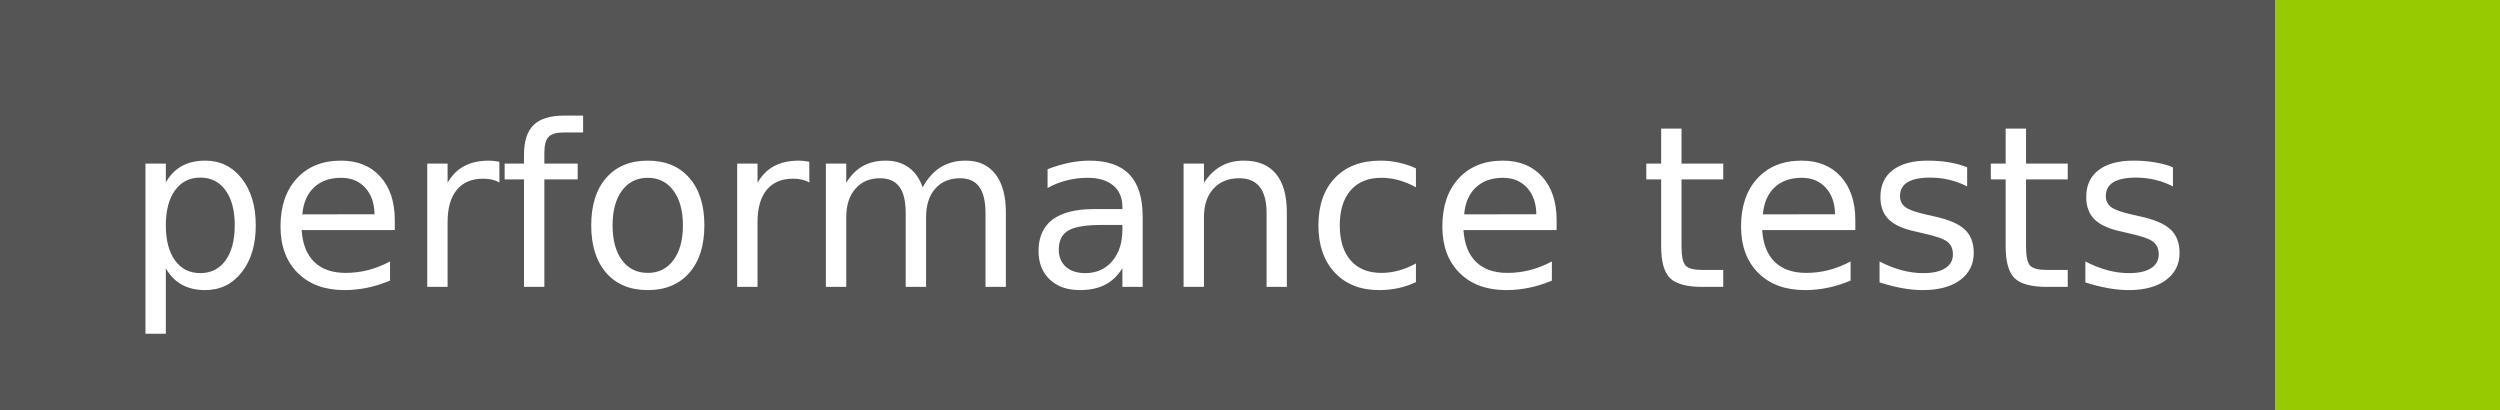
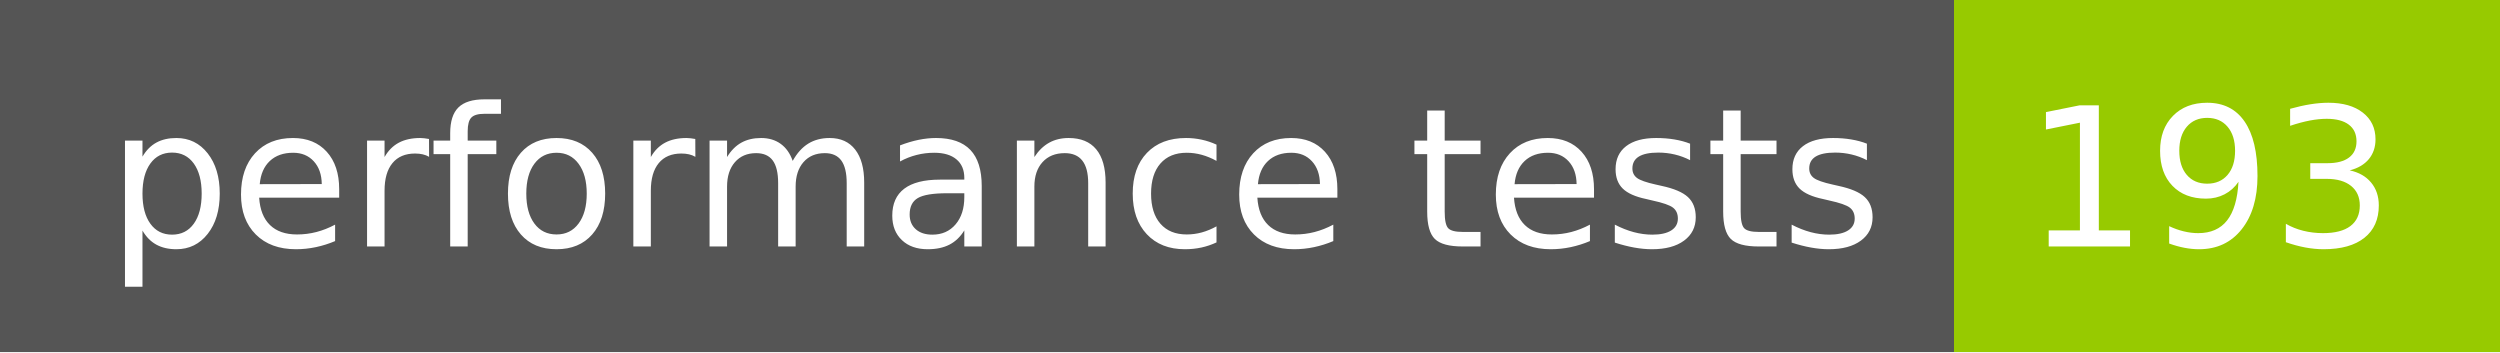
- <svg xmlns="http://www.w3.org/2000/svg" width="122" height="20" role="img" aria-label="performance tests: ">
+ <svg xmlns="http://www.w3.org/2000/svg" width="142" height="20" role="img" aria-label="performance tests: 193">
  <g shape-rendering="crispEdges">
    <rect width="111" height="20" fill="#555" />
-     <rect x="111" width="11" height="20" fill="#97ca00" />
+     <rect x="111" width="31" height="20" fill="#97ca00" />
  </g>
  <g fill="#fff" text-anchor="middle" font-family="Verdana,Geneva,DejaVu Sans,sans-serif" text-rendering="geometricPrecision" font-size="110">
    <text x="565" y="140" transform="scale(.1)" fill="#fff" textLength="1010">performance tests</text>
+     <text x="1255" y="140" transform="scale(.1)" fill="#fff" textLength="210">193</text>
  </g>
</svg>
